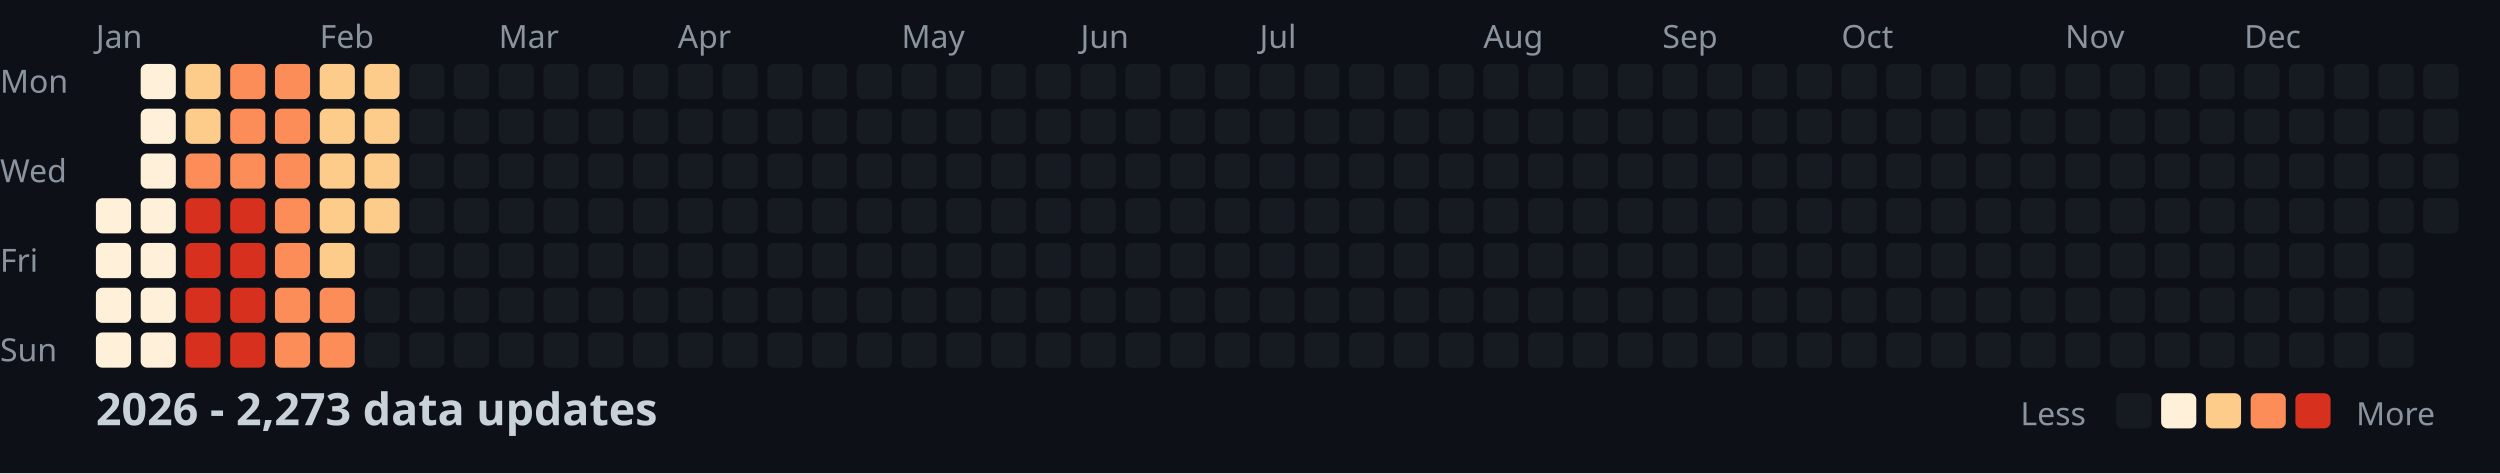
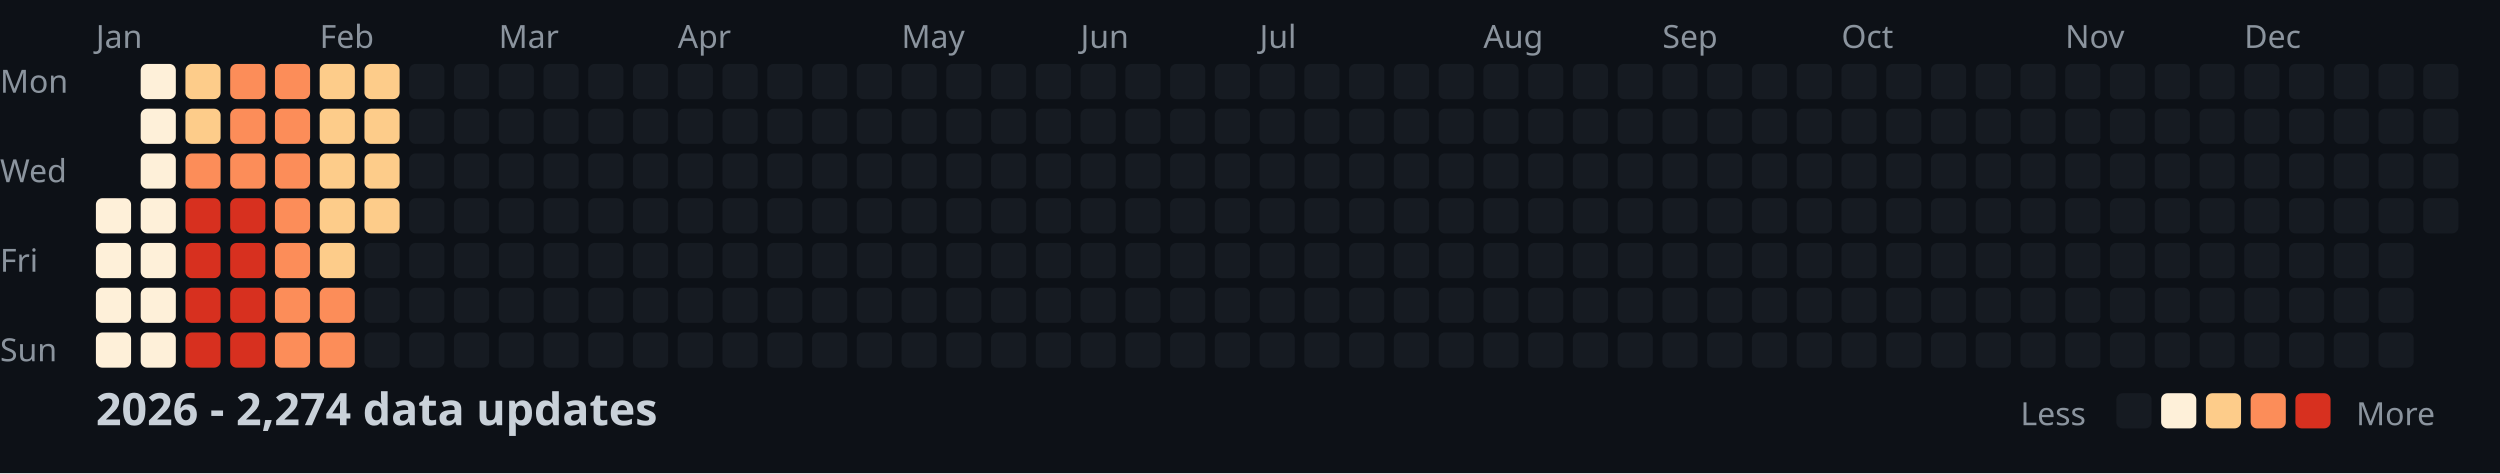
<svg xmlns="http://www.w3.org/2000/svg" width="782" height="148">
  <style>
    .month { font: 10px sans-serif; fill: #8b949e; }
    .day { font: 10px sans-serif; fill: #8b949e; }
    .title { font: bold 14px sans-serif; fill: #c9d1d9; }
    .legend { font: 10px sans-serif; fill: #8b949e; }
  </style>
  <rect width="100%" height="100%" fill="#0d1117" />
  <text x="0" y="29" class="day">Mon</text>
  <text x="0" y="57" class="day">Wed</text>
  <text x="0" y="85" class="day">Fri</text>
  <text x="0" y="113" class="day">Sun</text>
  <text x="30" y="15" class="month">Jan</text>
  <text x="100" y="15" class="month">Feb</text>
  <text x="156" y="15" class="month">Mar</text>
  <text x="212" y="15" class="month">Apr</text>
  <text x="282" y="15" class="month">May</text>
  <text x="338" y="15" class="month">Jun</text>
  <text x="394" y="15" class="month">Jul</text>
  <text x="464" y="15" class="month">Aug</text>
  <text x="520" y="15" class="month">Sep</text>
  <text x="576" y="15" class="month">Oct</text>
  <text x="646" y="15" class="month">Nov</text>
  <text x="702" y="15" class="month">Dec</text>
  <rect x="30" y="62" width="11" height="11" fill="#fef0d9" rx="2" />
  <rect x="30" y="76" width="11" height="11" fill="#fef0d9" rx="2" />
  <rect x="30" y="90" width="11" height="11" fill="#fef0d9" rx="2" />
  <rect x="30" y="104" width="11" height="11" fill="#fef0d9" rx="2" />
  <rect x="44" y="20" width="11" height="11" fill="#fef0d9" rx="2" />
  <rect x="44" y="34" width="11" height="11" fill="#fef0d9" rx="2" />
  <rect x="44" y="48" width="11" height="11" fill="#fef0d9" rx="2" />
  <rect x="44" y="62" width="11" height="11" fill="#fef0d9" rx="2" />
  <rect x="44" y="76" width="11" height="11" fill="#fef0d9" rx="2" />
  <rect x="44" y="90" width="11" height="11" fill="#fef0d9" rx="2" />
  <rect x="44" y="104" width="11" height="11" fill="#fef0d9" rx="2" />
  <rect x="58" y="20" width="11" height="11" fill="#fdcc8a" rx="2" />
  <rect x="58" y="34" width="11" height="11" fill="#fdcc8a" rx="2" />
  <rect x="58" y="48" width="11" height="11" fill="#fc8d59" rx="2" />
  <rect x="58" y="62" width="11" height="11" fill="#d7301f" rx="2" />
  <rect x="58" y="76" width="11" height="11" fill="#d7301f" rx="2" />
  <rect x="58" y="90" width="11" height="11" fill="#d7301f" rx="2" />
  <rect x="58" y="104" width="11" height="11" fill="#d7301f" rx="2" />
  <rect x="72" y="20" width="11" height="11" fill="#fc8d59" rx="2" />
  <rect x="72" y="34" width="11" height="11" fill="#fc8d59" rx="2" />
  <rect x="72" y="48" width="11" height="11" fill="#fc8d59" rx="2" />
  <rect x="72" y="62" width="11" height="11" fill="#d7301f" rx="2" />
  <rect x="72" y="76" width="11" height="11" fill="#d7301f" rx="2" />
  <rect x="72" y="90" width="11" height="11" fill="#d7301f" rx="2" />
  <rect x="72" y="104" width="11" height="11" fill="#d7301f" rx="2" />
  <rect x="86" y="20" width="11" height="11" fill="#fc8d59" rx="2" />
  <rect x="86" y="34" width="11" height="11" fill="#fc8d59" rx="2" />
  <rect x="86" y="48" width="11" height="11" fill="#fc8d59" rx="2" />
  <rect x="86" y="62" width="11" height="11" fill="#fc8d59" rx="2" />
  <rect x="86" y="76" width="11" height="11" fill="#fc8d59" rx="2" />
  <rect x="86" y="90" width="11" height="11" fill="#fc8d59" rx="2" />
  <rect x="86" y="104" width="11" height="11" fill="#fc8d59" rx="2" />
  <rect x="100" y="20" width="11" height="11" fill="#fdcc8a" rx="2" />
  <rect x="100" y="34" width="11" height="11" fill="#fdcc8a" rx="2" />
  <rect x="100" y="48" width="11" height="11" fill="#fdcc8a" rx="2" />
  <rect x="100" y="62" width="11" height="11" fill="#fdcc8a" rx="2" />
  <rect x="100" y="76" width="11" height="11" fill="#fdcc8a" rx="2" />
  <rect x="100" y="90" width="11" height="11" fill="#fc8d59" rx="2" />
  <rect x="100" y="104" width="11" height="11" fill="#fc8d59" rx="2" />
  <rect x="114" y="20" width="11" height="11" fill="#fdcc8a" rx="2" />
  <rect x="114" y="34" width="11" height="11" fill="#fdcc8a" rx="2" />
  <rect x="114" y="48" width="11" height="11" fill="#fdcc8a" rx="2" />
  <rect x="114" y="62" width="11" height="11" fill="#fdcc8a" rx="2" />
  <rect x="114" y="76" width="11" height="11" fill="#161b22" rx="2" />
  <rect x="114" y="90" width="11" height="11" fill="#161b22" rx="2" />
  <rect x="114" y="104" width="11" height="11" fill="#161b22" rx="2" />
  <rect x="128" y="20" width="11" height="11" fill="#161b22" rx="2" />
  <rect x="128" y="34" width="11" height="11" fill="#161b22" rx="2" />
  <rect x="128" y="48" width="11" height="11" fill="#161b22" rx="2" />
  <rect x="128" y="62" width="11" height="11" fill="#161b22" rx="2" />
  <rect x="128" y="76" width="11" height="11" fill="#161b22" rx="2" />
  <rect x="128" y="90" width="11" height="11" fill="#161b22" rx="2" />
  <rect x="128" y="104" width="11" height="11" fill="#161b22" rx="2" />
  <rect x="142" y="20" width="11" height="11" fill="#161b22" rx="2" />
  <rect x="142" y="34" width="11" height="11" fill="#161b22" rx="2" />
  <rect x="142" y="48" width="11" height="11" fill="#161b22" rx="2" />
  <rect x="142" y="62" width="11" height="11" fill="#161b22" rx="2" />
  <rect x="142" y="76" width="11" height="11" fill="#161b22" rx="2" />
  <rect x="142" y="90" width="11" height="11" fill="#161b22" rx="2" />
  <rect x="142" y="104" width="11" height="11" fill="#161b22" rx="2" />
  <rect x="156" y="20" width="11" height="11" fill="#161b22" rx="2" />
  <rect x="156" y="34" width="11" height="11" fill="#161b22" rx="2" />
  <rect x="156" y="48" width="11" height="11" fill="#161b22" rx="2" />
  <rect x="156" y="62" width="11" height="11" fill="#161b22" rx="2" />
  <rect x="156" y="76" width="11" height="11" fill="#161b22" rx="2" />
  <rect x="156" y="90" width="11" height="11" fill="#161b22" rx="2" />
  <rect x="156" y="104" width="11" height="11" fill="#161b22" rx="2" />
  <rect x="170" y="20" width="11" height="11" fill="#161b22" rx="2" />
  <rect x="170" y="34" width="11" height="11" fill="#161b22" rx="2" />
  <rect x="170" y="48" width="11" height="11" fill="#161b22" rx="2" />
  <rect x="170" y="62" width="11" height="11" fill="#161b22" rx="2" />
  <rect x="170" y="76" width="11" height="11" fill="#161b22" rx="2" />
  <rect x="170" y="90" width="11" height="11" fill="#161b22" rx="2" />
  <rect x="170" y="104" width="11" height="11" fill="#161b22" rx="2" />
  <rect x="184" y="20" width="11" height="11" fill="#161b22" rx="2" />
  <rect x="184" y="34" width="11" height="11" fill="#161b22" rx="2" />
  <rect x="184" y="48" width="11" height="11" fill="#161b22" rx="2" />
  <rect x="184" y="62" width="11" height="11" fill="#161b22" rx="2" />
  <rect x="184" y="76" width="11" height="11" fill="#161b22" rx="2" />
  <rect x="184" y="90" width="11" height="11" fill="#161b22" rx="2" />
  <rect x="184" y="104" width="11" height="11" fill="#161b22" rx="2" />
  <rect x="198" y="20" width="11" height="11" fill="#161b22" rx="2" />
  <rect x="198" y="34" width="11" height="11" fill="#161b22" rx="2" />
  <rect x="198" y="48" width="11" height="11" fill="#161b22" rx="2" />
  <rect x="198" y="62" width="11" height="11" fill="#161b22" rx="2" />
  <rect x="198" y="76" width="11" height="11" fill="#161b22" rx="2" />
  <rect x="198" y="90" width="11" height="11" fill="#161b22" rx="2" />
  <rect x="198" y="104" width="11" height="11" fill="#161b22" rx="2" />
  <rect x="212" y="20" width="11" height="11" fill="#161b22" rx="2" />
  <rect x="212" y="34" width="11" height="11" fill="#161b22" rx="2" />
  <rect x="212" y="48" width="11" height="11" fill="#161b22" rx="2" />
  <rect x="212" y="62" width="11" height="11" fill="#161b22" rx="2" />
  <rect x="212" y="76" width="11" height="11" fill="#161b22" rx="2" />
  <rect x="212" y="90" width="11" height="11" fill="#161b22" rx="2" />
  <rect x="212" y="104" width="11" height="11" fill="#161b22" rx="2" />
  <rect x="226" y="20" width="11" height="11" fill="#161b22" rx="2" />
  <rect x="226" y="34" width="11" height="11" fill="#161b22" rx="2" />
  <rect x="226" y="48" width="11" height="11" fill="#161b22" rx="2" />
  <rect x="226" y="62" width="11" height="11" fill="#161b22" rx="2" />
  <rect x="226" y="76" width="11" height="11" fill="#161b22" rx="2" />
  <rect x="226" y="90" width="11" height="11" fill="#161b22" rx="2" />
  <rect x="226" y="104" width="11" height="11" fill="#161b22" rx="2" />
  <rect x="240" y="20" width="11" height="11" fill="#161b22" rx="2" />
  <rect x="240" y="34" width="11" height="11" fill="#161b22" rx="2" />
  <rect x="240" y="48" width="11" height="11" fill="#161b22" rx="2" />
  <rect x="240" y="62" width="11" height="11" fill="#161b22" rx="2" />
  <rect x="240" y="76" width="11" height="11" fill="#161b22" rx="2" />
  <rect x="240" y="90" width="11" height="11" fill="#161b22" rx="2" />
  <rect x="240" y="104" width="11" height="11" fill="#161b22" rx="2" />
  <rect x="254" y="20" width="11" height="11" fill="#161b22" rx="2" />
  <rect x="254" y="34" width="11" height="11" fill="#161b22" rx="2" />
  <rect x="254" y="48" width="11" height="11" fill="#161b22" rx="2" />
  <rect x="254" y="62" width="11" height="11" fill="#161b22" rx="2" />
  <rect x="254" y="76" width="11" height="11" fill="#161b22" rx="2" />
  <rect x="254" y="90" width="11" height="11" fill="#161b22" rx="2" />
  <rect x="254" y="104" width="11" height="11" fill="#161b22" rx="2" />
  <rect x="268" y="20" width="11" height="11" fill="#161b22" rx="2" />
  <rect x="268" y="34" width="11" height="11" fill="#161b22" rx="2" />
  <rect x="268" y="48" width="11" height="11" fill="#161b22" rx="2" />
  <rect x="268" y="62" width="11" height="11" fill="#161b22" rx="2" />
  <rect x="268" y="76" width="11" height="11" fill="#161b22" rx="2" />
  <rect x="268" y="90" width="11" height="11" fill="#161b22" rx="2" />
  <rect x="268" y="104" width="11" height="11" fill="#161b22" rx="2" />
  <rect x="282" y="20" width="11" height="11" fill="#161b22" rx="2" />
  <rect x="282" y="34" width="11" height="11" fill="#161b22" rx="2" />
  <rect x="282" y="48" width="11" height="11" fill="#161b22" rx="2" />
  <rect x="282" y="62" width="11" height="11" fill="#161b22" rx="2" />
  <rect x="282" y="76" width="11" height="11" fill="#161b22" rx="2" />
  <rect x="282" y="90" width="11" height="11" fill="#161b22" rx="2" />
  <rect x="282" y="104" width="11" height="11" fill="#161b22" rx="2" />
  <rect x="296" y="20" width="11" height="11" fill="#161b22" rx="2" />
  <rect x="296" y="34" width="11" height="11" fill="#161b22" rx="2" />
  <rect x="296" y="48" width="11" height="11" fill="#161b22" rx="2" />
  <rect x="296" y="62" width="11" height="11" fill="#161b22" rx="2" />
  <rect x="296" y="76" width="11" height="11" fill="#161b22" rx="2" />
  <rect x="296" y="90" width="11" height="11" fill="#161b22" rx="2" />
  <rect x="296" y="104" width="11" height="11" fill="#161b22" rx="2" />
  <rect x="310" y="20" width="11" height="11" fill="#161b22" rx="2" />
  <rect x="310" y="34" width="11" height="11" fill="#161b22" rx="2" />
  <rect x="310" y="48" width="11" height="11" fill="#161b22" rx="2" />
  <rect x="310" y="62" width="11" height="11" fill="#161b22" rx="2" />
  <rect x="310" y="76" width="11" height="11" fill="#161b22" rx="2" />
  <rect x="310" y="90" width="11" height="11" fill="#161b22" rx="2" />
  <rect x="310" y="104" width="11" height="11" fill="#161b22" rx="2" />
  <rect x="324" y="20" width="11" height="11" fill="#161b22" rx="2" />
  <rect x="324" y="34" width="11" height="11" fill="#161b22" rx="2" />
  <rect x="324" y="48" width="11" height="11" fill="#161b22" rx="2" />
  <rect x="324" y="62" width="11" height="11" fill="#161b22" rx="2" />
  <rect x="324" y="76" width="11" height="11" fill="#161b22" rx="2" />
  <rect x="324" y="90" width="11" height="11" fill="#161b22" rx="2" />
  <rect x="324" y="104" width="11" height="11" fill="#161b22" rx="2" />
  <rect x="338" y="20" width="11" height="11" fill="#161b22" rx="2" />
  <rect x="338" y="34" width="11" height="11" fill="#161b22" rx="2" />
  <rect x="338" y="48" width="11" height="11" fill="#161b22" rx="2" />
  <rect x="338" y="62" width="11" height="11" fill="#161b22" rx="2" />
  <rect x="338" y="76" width="11" height="11" fill="#161b22" rx="2" />
  <rect x="338" y="90" width="11" height="11" fill="#161b22" rx="2" />
  <rect x="338" y="104" width="11" height="11" fill="#161b22" rx="2" />
  <rect x="352" y="20" width="11" height="11" fill="#161b22" rx="2" />
  <rect x="352" y="34" width="11" height="11" fill="#161b22" rx="2" />
  <rect x="352" y="48" width="11" height="11" fill="#161b22" rx="2" />
  <rect x="352" y="62" width="11" height="11" fill="#161b22" rx="2" />
  <rect x="352" y="76" width="11" height="11" fill="#161b22" rx="2" />
  <rect x="352" y="90" width="11" height="11" fill="#161b22" rx="2" />
  <rect x="352" y="104" width="11" height="11" fill="#161b22" rx="2" />
  <rect x="366" y="20" width="11" height="11" fill="#161b22" rx="2" />
  <rect x="366" y="34" width="11" height="11" fill="#161b22" rx="2" />
  <rect x="366" y="48" width="11" height="11" fill="#161b22" rx="2" />
  <rect x="366" y="62" width="11" height="11" fill="#161b22" rx="2" />
  <rect x="366" y="76" width="11" height="11" fill="#161b22" rx="2" />
  <rect x="366" y="90" width="11" height="11" fill="#161b22" rx="2" />
  <rect x="366" y="104" width="11" height="11" fill="#161b22" rx="2" />
  <rect x="380" y="20" width="11" height="11" fill="#161b22" rx="2" />
  <rect x="380" y="34" width="11" height="11" fill="#161b22" rx="2" />
  <rect x="380" y="48" width="11" height="11" fill="#161b22" rx="2" />
  <rect x="380" y="62" width="11" height="11" fill="#161b22" rx="2" />
  <rect x="380" y="76" width="11" height="11" fill="#161b22" rx="2" />
  <rect x="380" y="90" width="11" height="11" fill="#161b22" rx="2" />
  <rect x="380" y="104" width="11" height="11" fill="#161b22" rx="2" />
  <rect x="394" y="20" width="11" height="11" fill="#161b22" rx="2" />
  <rect x="394" y="34" width="11" height="11" fill="#161b22" rx="2" />
  <rect x="394" y="48" width="11" height="11" fill="#161b22" rx="2" />
  <rect x="394" y="62" width="11" height="11" fill="#161b22" rx="2" />
  <rect x="394" y="76" width="11" height="11" fill="#161b22" rx="2" />
  <rect x="394" y="90" width="11" height="11" fill="#161b22" rx="2" />
  <rect x="394" y="104" width="11" height="11" fill="#161b22" rx="2" />
  <rect x="408" y="20" width="11" height="11" fill="#161b22" rx="2" />
  <rect x="408" y="34" width="11" height="11" fill="#161b22" rx="2" />
  <rect x="408" y="48" width="11" height="11" fill="#161b22" rx="2" />
  <rect x="408" y="62" width="11" height="11" fill="#161b22" rx="2" />
  <rect x="408" y="76" width="11" height="11" fill="#161b22" rx="2" />
  <rect x="408" y="90" width="11" height="11" fill="#161b22" rx="2" />
  <rect x="408" y="104" width="11" height="11" fill="#161b22" rx="2" />
  <rect x="422" y="20" width="11" height="11" fill="#161b22" rx="2" />
  <rect x="422" y="34" width="11" height="11" fill="#161b22" rx="2" />
  <rect x="422" y="48" width="11" height="11" fill="#161b22" rx="2" />
  <rect x="422" y="62" width="11" height="11" fill="#161b22" rx="2" />
  <rect x="422" y="76" width="11" height="11" fill="#161b22" rx="2" />
  <rect x="422" y="90" width="11" height="11" fill="#161b22" rx="2" />
  <rect x="422" y="104" width="11" height="11" fill="#161b22" rx="2" />
  <rect x="436" y="20" width="11" height="11" fill="#161b22" rx="2" />
  <rect x="436" y="34" width="11" height="11" fill="#161b22" rx="2" />
  <rect x="436" y="48" width="11" height="11" fill="#161b22" rx="2" />
  <rect x="436" y="62" width="11" height="11" fill="#161b22" rx="2" />
  <rect x="436" y="76" width="11" height="11" fill="#161b22" rx="2" />
  <rect x="436" y="90" width="11" height="11" fill="#161b22" rx="2" />
  <rect x="436" y="104" width="11" height="11" fill="#161b22" rx="2" />
  <rect x="450" y="20" width="11" height="11" fill="#161b22" rx="2" />
  <rect x="450" y="34" width="11" height="11" fill="#161b22" rx="2" />
  <rect x="450" y="48" width="11" height="11" fill="#161b22" rx="2" />
  <rect x="450" y="62" width="11" height="11" fill="#161b22" rx="2" />
  <rect x="450" y="76" width="11" height="11" fill="#161b22" rx="2" />
  <rect x="450" y="90" width="11" height="11" fill="#161b22" rx="2" />
  <rect x="450" y="104" width="11" height="11" fill="#161b22" rx="2" />
  <rect x="464" y="20" width="11" height="11" fill="#161b22" rx="2" />
  <rect x="464" y="34" width="11" height="11" fill="#161b22" rx="2" />
  <rect x="464" y="48" width="11" height="11" fill="#161b22" rx="2" />
  <rect x="464" y="62" width="11" height="11" fill="#161b22" rx="2" />
  <rect x="464" y="76" width="11" height="11" fill="#161b22" rx="2" />
  <rect x="464" y="90" width="11" height="11" fill="#161b22" rx="2" />
  <rect x="464" y="104" width="11" height="11" fill="#161b22" rx="2" />
  <rect x="478" y="20" width="11" height="11" fill="#161b22" rx="2" />
  <rect x="478" y="34" width="11" height="11" fill="#161b22" rx="2" />
  <rect x="478" y="48" width="11" height="11" fill="#161b22" rx="2" />
  <rect x="478" y="62" width="11" height="11" fill="#161b22" rx="2" />
  <rect x="478" y="76" width="11" height="11" fill="#161b22" rx="2" />
  <rect x="478" y="90" width="11" height="11" fill="#161b22" rx="2" />
  <rect x="478" y="104" width="11" height="11" fill="#161b22" rx="2" />
  <rect x="492" y="20" width="11" height="11" fill="#161b22" rx="2" />
  <rect x="492" y="34" width="11" height="11" fill="#161b22" rx="2" />
  <rect x="492" y="48" width="11" height="11" fill="#161b22" rx="2" />
  <rect x="492" y="62" width="11" height="11" fill="#161b22" rx="2" />
  <rect x="492" y="76" width="11" height="11" fill="#161b22" rx="2" />
  <rect x="492" y="90" width="11" height="11" fill="#161b22" rx="2" />
  <rect x="492" y="104" width="11" height="11" fill="#161b22" rx="2" />
  <rect x="506" y="20" width="11" height="11" fill="#161b22" rx="2" />
  <rect x="506" y="34" width="11" height="11" fill="#161b22" rx="2" />
  <rect x="506" y="48" width="11" height="11" fill="#161b22" rx="2" />
  <rect x="506" y="62" width="11" height="11" fill="#161b22" rx="2" />
  <rect x="506" y="76" width="11" height="11" fill="#161b22" rx="2" />
  <rect x="506" y="90" width="11" height="11" fill="#161b22" rx="2" />
  <rect x="506" y="104" width="11" height="11" fill="#161b22" rx="2" />
  <rect x="520" y="20" width="11" height="11" fill="#161b22" rx="2" />
  <rect x="520" y="34" width="11" height="11" fill="#161b22" rx="2" />
  <rect x="520" y="48" width="11" height="11" fill="#161b22" rx="2" />
  <rect x="520" y="62" width="11" height="11" fill="#161b22" rx="2" />
  <rect x="520" y="76" width="11" height="11" fill="#161b22" rx="2" />
  <rect x="520" y="90" width="11" height="11" fill="#161b22" rx="2" />
  <rect x="520" y="104" width="11" height="11" fill="#161b22" rx="2" />
  <rect x="534" y="20" width="11" height="11" fill="#161b22" rx="2" />
  <rect x="534" y="34" width="11" height="11" fill="#161b22" rx="2" />
  <rect x="534" y="48" width="11" height="11" fill="#161b22" rx="2" />
  <rect x="534" y="62" width="11" height="11" fill="#161b22" rx="2" />
  <rect x="534" y="76" width="11" height="11" fill="#161b22" rx="2" />
  <rect x="534" y="90" width="11" height="11" fill="#161b22" rx="2" />
  <rect x="534" y="104" width="11" height="11" fill="#161b22" rx="2" />
  <rect x="548" y="20" width="11" height="11" fill="#161b22" rx="2" />
  <rect x="548" y="34" width="11" height="11" fill="#161b22" rx="2" />
  <rect x="548" y="48" width="11" height="11" fill="#161b22" rx="2" />
  <rect x="548" y="62" width="11" height="11" fill="#161b22" rx="2" />
  <rect x="548" y="76" width="11" height="11" fill="#161b22" rx="2" />
  <rect x="548" y="90" width="11" height="11" fill="#161b22" rx="2" />
  <rect x="548" y="104" width="11" height="11" fill="#161b22" rx="2" />
  <rect x="562" y="20" width="11" height="11" fill="#161b22" rx="2" />
  <rect x="562" y="34" width="11" height="11" fill="#161b22" rx="2" />
  <rect x="562" y="48" width="11" height="11" fill="#161b22" rx="2" />
  <rect x="562" y="62" width="11" height="11" fill="#161b22" rx="2" />
  <rect x="562" y="76" width="11" height="11" fill="#161b22" rx="2" />
  <rect x="562" y="90" width="11" height="11" fill="#161b22" rx="2" />
  <rect x="562" y="104" width="11" height="11" fill="#161b22" rx="2" />
  <rect x="576" y="20" width="11" height="11" fill="#161b22" rx="2" />
  <rect x="576" y="34" width="11" height="11" fill="#161b22" rx="2" />
  <rect x="576" y="48" width="11" height="11" fill="#161b22" rx="2" />
  <rect x="576" y="62" width="11" height="11" fill="#161b22" rx="2" />
  <rect x="576" y="76" width="11" height="11" fill="#161b22" rx="2" />
  <rect x="576" y="90" width="11" height="11" fill="#161b22" rx="2" />
  <rect x="576" y="104" width="11" height="11" fill="#161b22" rx="2" />
  <rect x="590" y="20" width="11" height="11" fill="#161b22" rx="2" />
  <rect x="590" y="34" width="11" height="11" fill="#161b22" rx="2" />
  <rect x="590" y="48" width="11" height="11" fill="#161b22" rx="2" />
  <rect x="590" y="62" width="11" height="11" fill="#161b22" rx="2" />
  <rect x="590" y="76" width="11" height="11" fill="#161b22" rx="2" />
  <rect x="590" y="90" width="11" height="11" fill="#161b22" rx="2" />
  <rect x="590" y="104" width="11" height="11" fill="#161b22" rx="2" />
  <rect x="604" y="20" width="11" height="11" fill="#161b22" rx="2" />
  <rect x="604" y="34" width="11" height="11" fill="#161b22" rx="2" />
  <rect x="604" y="48" width="11" height="11" fill="#161b22" rx="2" />
  <rect x="604" y="62" width="11" height="11" fill="#161b22" rx="2" />
  <rect x="604" y="76" width="11" height="11" fill="#161b22" rx="2" />
  <rect x="604" y="90" width="11" height="11" fill="#161b22" rx="2" />
  <rect x="604" y="104" width="11" height="11" fill="#161b22" rx="2" />
  <rect x="618" y="20" width="11" height="11" fill="#161b22" rx="2" />
  <rect x="618" y="34" width="11" height="11" fill="#161b22" rx="2" />
  <rect x="618" y="48" width="11" height="11" fill="#161b22" rx="2" />
  <rect x="618" y="62" width="11" height="11" fill="#161b22" rx="2" />
  <rect x="618" y="76" width="11" height="11" fill="#161b22" rx="2" />
  <rect x="618" y="90" width="11" height="11" fill="#161b22" rx="2" />
  <rect x="618" y="104" width="11" height="11" fill="#161b22" rx="2" />
  <rect x="632" y="20" width="11" height="11" fill="#161b22" rx="2" />
  <rect x="632" y="34" width="11" height="11" fill="#161b22" rx="2" />
  <rect x="632" y="48" width="11" height="11" fill="#161b22" rx="2" />
  <rect x="632" y="62" width="11" height="11" fill="#161b22" rx="2" />
  <rect x="632" y="76" width="11" height="11" fill="#161b22" rx="2" />
  <rect x="632" y="90" width="11" height="11" fill="#161b22" rx="2" />
  <rect x="632" y="104" width="11" height="11" fill="#161b22" rx="2" />
  <rect x="646" y="20" width="11" height="11" fill="#161b22" rx="2" />
  <rect x="646" y="34" width="11" height="11" fill="#161b22" rx="2" />
  <rect x="646" y="48" width="11" height="11" fill="#161b22" rx="2" />
  <rect x="646" y="62" width="11" height="11" fill="#161b22" rx="2" />
  <rect x="646" y="76" width="11" height="11" fill="#161b22" rx="2" />
  <rect x="646" y="90" width="11" height="11" fill="#161b22" rx="2" />
  <rect x="646" y="104" width="11" height="11" fill="#161b22" rx="2" />
  <rect x="660" y="20" width="11" height="11" fill="#161b22" rx="2" />
  <rect x="660" y="34" width="11" height="11" fill="#161b22" rx="2" />
  <rect x="660" y="48" width="11" height="11" fill="#161b22" rx="2" />
  <rect x="660" y="62" width="11" height="11" fill="#161b22" rx="2" />
  <rect x="660" y="76" width="11" height="11" fill="#161b22" rx="2" />
  <rect x="660" y="90" width="11" height="11" fill="#161b22" rx="2" />
  <rect x="660" y="104" width="11" height="11" fill="#161b22" rx="2" />
  <rect x="674" y="20" width="11" height="11" fill="#161b22" rx="2" />
  <rect x="674" y="34" width="11" height="11" fill="#161b22" rx="2" />
  <rect x="674" y="48" width="11" height="11" fill="#161b22" rx="2" />
  <rect x="674" y="62" width="11" height="11" fill="#161b22" rx="2" />
  <rect x="674" y="76" width="11" height="11" fill="#161b22" rx="2" />
  <rect x="674" y="90" width="11" height="11" fill="#161b22" rx="2" />
  <rect x="674" y="104" width="11" height="11" fill="#161b22" rx="2" />
  <rect x="688" y="20" width="11" height="11" fill="#161b22" rx="2" />
  <rect x="688" y="34" width="11" height="11" fill="#161b22" rx="2" />
  <rect x="688" y="48" width="11" height="11" fill="#161b22" rx="2" />
  <rect x="688" y="62" width="11" height="11" fill="#161b22" rx="2" />
  <rect x="688" y="76" width="11" height="11" fill="#161b22" rx="2" />
  <rect x="688" y="90" width="11" height="11" fill="#161b22" rx="2" />
  <rect x="688" y="104" width="11" height="11" fill="#161b22" rx="2" />
  <rect x="702" y="20" width="11" height="11" fill="#161b22" rx="2" />
  <rect x="702" y="34" width="11" height="11" fill="#161b22" rx="2" />
  <rect x="702" y="48" width="11" height="11" fill="#161b22" rx="2" />
  <rect x="702" y="62" width="11" height="11" fill="#161b22" rx="2" />
  <rect x="702" y="76" width="11" height="11" fill="#161b22" rx="2" />
  <rect x="702" y="90" width="11" height="11" fill="#161b22" rx="2" />
  <rect x="702" y="104" width="11" height="11" fill="#161b22" rx="2" />
  <rect x="716" y="20" width="11" height="11" fill="#161b22" rx="2" />
  <rect x="716" y="34" width="11" height="11" fill="#161b22" rx="2" />
  <rect x="716" y="48" width="11" height="11" fill="#161b22" rx="2" />
  <rect x="716" y="62" width="11" height="11" fill="#161b22" rx="2" />
  <rect x="716" y="76" width="11" height="11" fill="#161b22" rx="2" />
  <rect x="716" y="90" width="11" height="11" fill="#161b22" rx="2" />
  <rect x="716" y="104" width="11" height="11" fill="#161b22" rx="2" />
  <rect x="730" y="20" width="11" height="11" fill="#161b22" rx="2" />
  <rect x="730" y="34" width="11" height="11" fill="#161b22" rx="2" />
  <rect x="730" y="48" width="11" height="11" fill="#161b22" rx="2" />
  <rect x="730" y="62" width="11" height="11" fill="#161b22" rx="2" />
  <rect x="730" y="76" width="11" height="11" fill="#161b22" rx="2" />
  <rect x="730" y="90" width="11" height="11" fill="#161b22" rx="2" />
  <rect x="730" y="104" width="11" height="11" fill="#161b22" rx="2" />
  <rect x="744" y="20" width="11" height="11" fill="#161b22" rx="2" />
  <rect x="744" y="34" width="11" height="11" fill="#161b22" rx="2" />
  <rect x="744" y="48" width="11" height="11" fill="#161b22" rx="2" />
  <rect x="744" y="62" width="11" height="11" fill="#161b22" rx="2" />
  <rect x="744" y="76" width="11" height="11" fill="#161b22" rx="2" />
  <rect x="744" y="90" width="11" height="11" fill="#161b22" rx="2" />
  <rect x="744" y="104" width="11" height="11" fill="#161b22" rx="2" />
  <rect x="758" y="20" width="11" height="11" fill="#161b22" rx="2" />
  <rect x="758" y="34" width="11" height="11" fill="#161b22" rx="2" />
  <rect x="758" y="48" width="11" height="11" fill="#161b22" rx="2" />
  <rect x="758" y="62" width="11" height="11" fill="#161b22" rx="2" />
-   <text x="30" y="133" class="title">2026 - 2,273 data updates</text>
+   <text x="30" y="133" class="title">2026 - 2,274 data updates</text>
  <text x="632" y="133" class="legend">Less</text>
  <rect x="662" y="123" width="11" height="11" fill="#161b22" rx="2" />
  <rect x="676" y="123" width="11" height="11" fill="#fef0d9" rx="2" />
  <rect x="690" y="123" width="11" height="11" fill="#fdcc8a" rx="2" />
  <rect x="704" y="123" width="11" height="11" fill="#fc8d59" rx="2" />
  <rect x="718" y="123" width="11" height="11" fill="#d7301f" rx="2" />
  <text x="737" y="133" class="legend">More</text>
</svg>
